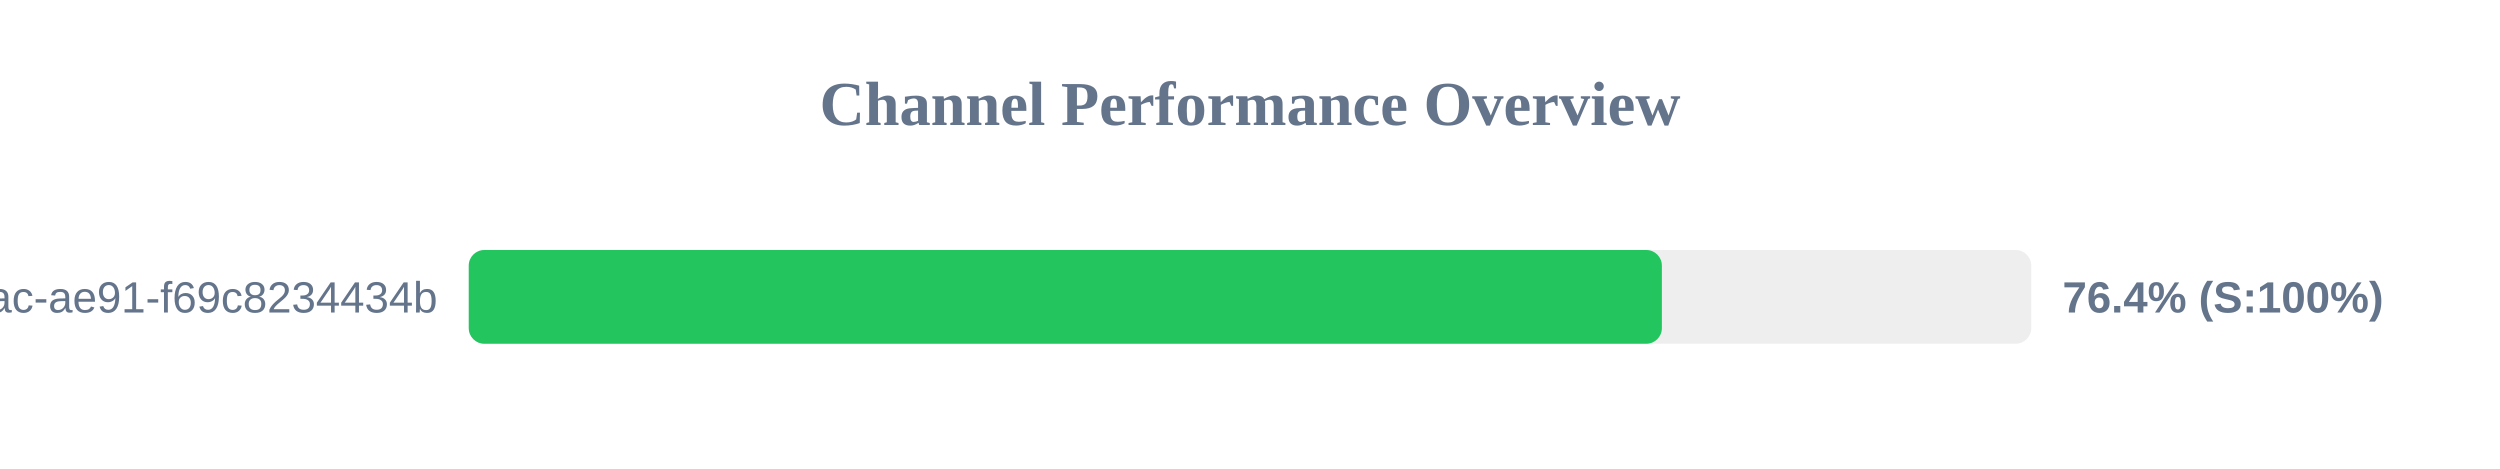
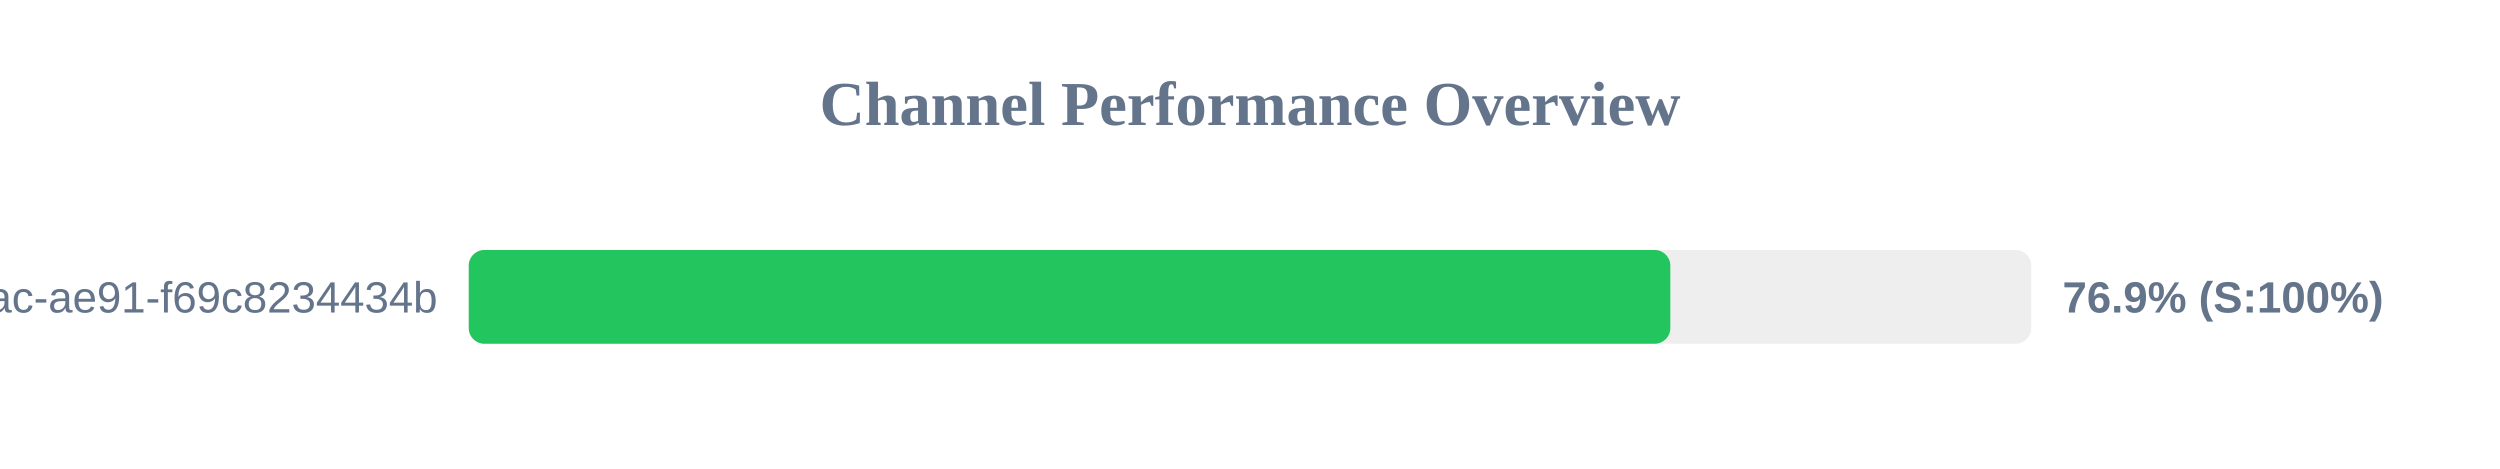
<svg xmlns="http://www.w3.org/2000/svg" width="800" height="150" version="1.1">
  <style>
        .row { font: 14px Arial; fill: #64748b; }
        .score { font: bold 14px Arial; fill: #64748b; }
    </style>
  <text x="400" y="40" text-anchor="middle" font-size="20px" font-weight="bold" fill="#64748b">Channel Performance Overview</text>
  <rect x="150" y="80" width="500" height="30" fill="#eee" rx="5" />
-   <rect x="150" y="80" width="381.8" height="30" fill="#22c55e" rx="5" />
+   <rect x="150" y="80" width="384.5" height="30" fill="#22c55e" rx="5" />
  <text x="140" y="100" text-anchor="end" class="row">?uuid=942b9cb8-92fa-46ac-ae91-f69c8234434b</text>
-   <text x="660" y="100" text-anchor="start" class="score">76.4% (S:100%)</text>
+   <text x="660" y="100" text-anchor="start" class="score">76.9% (S:100%)</text>
</svg>
